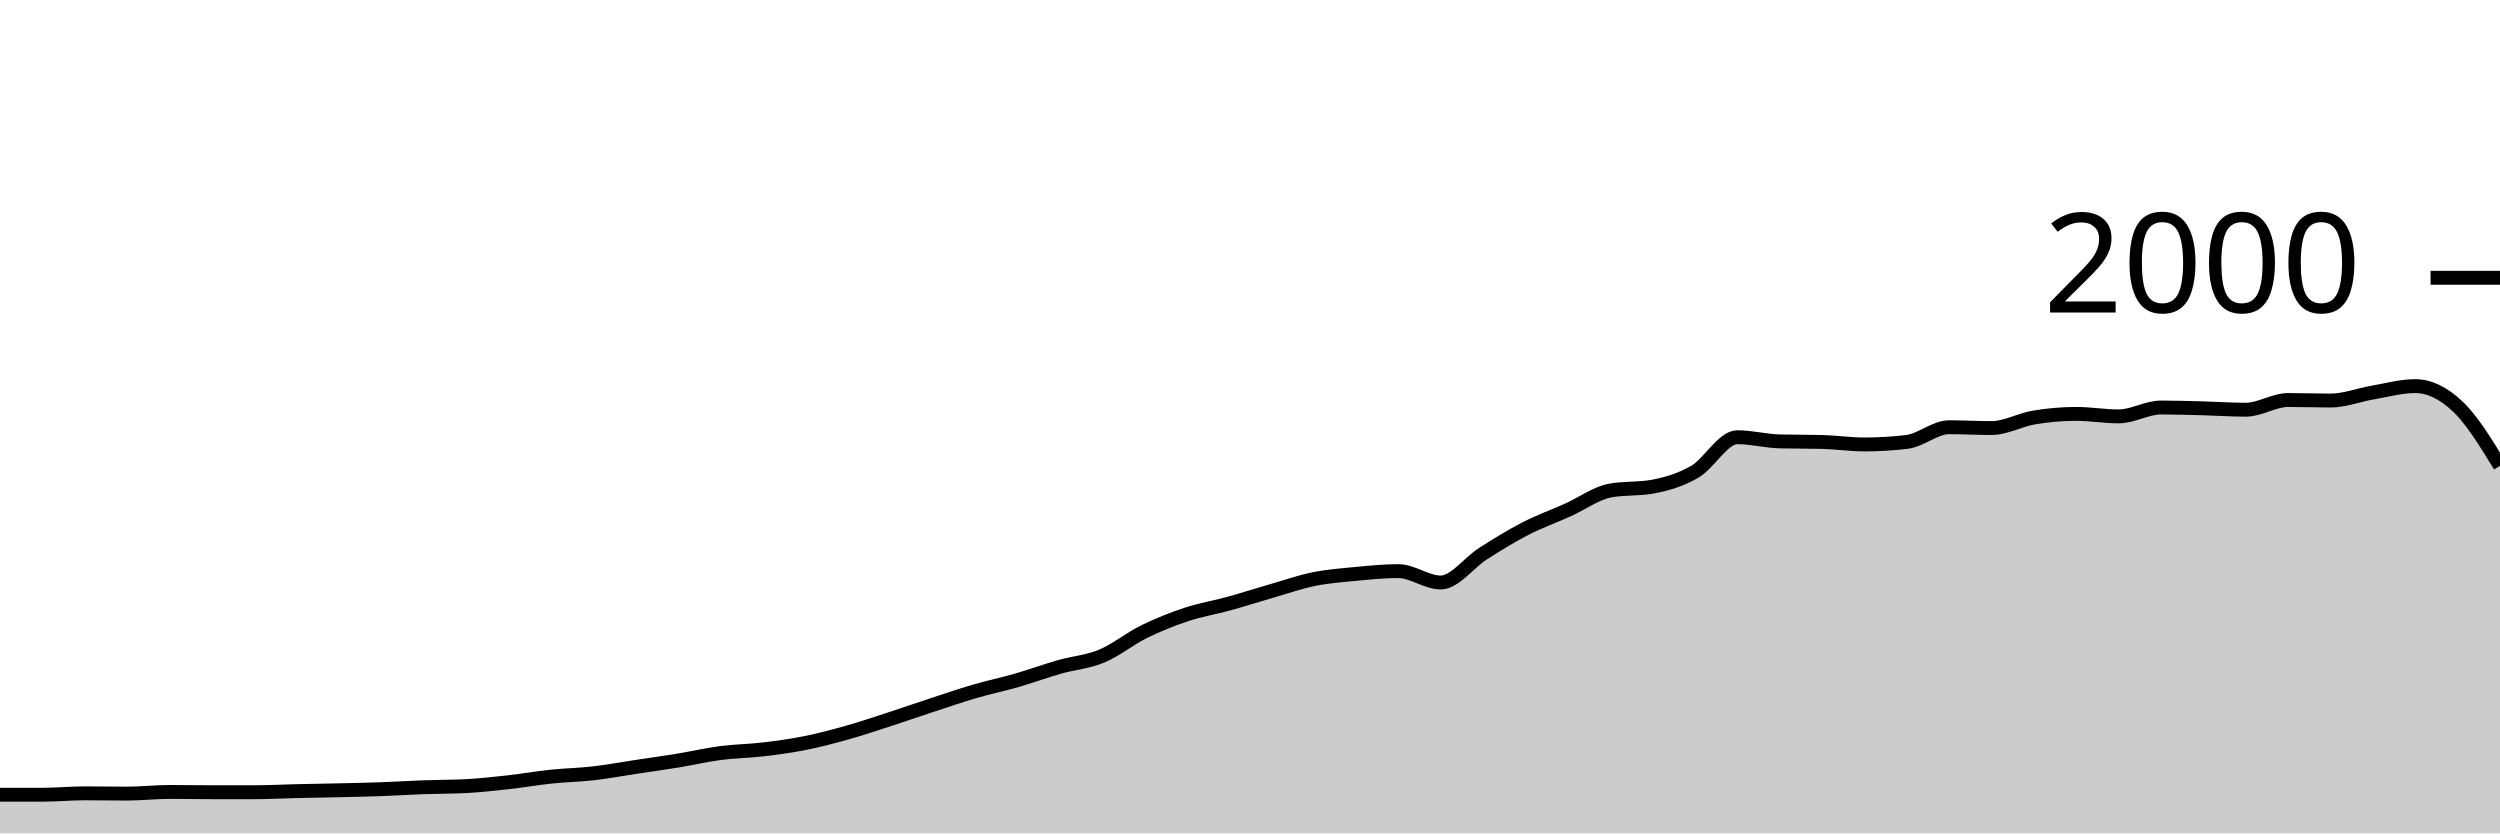
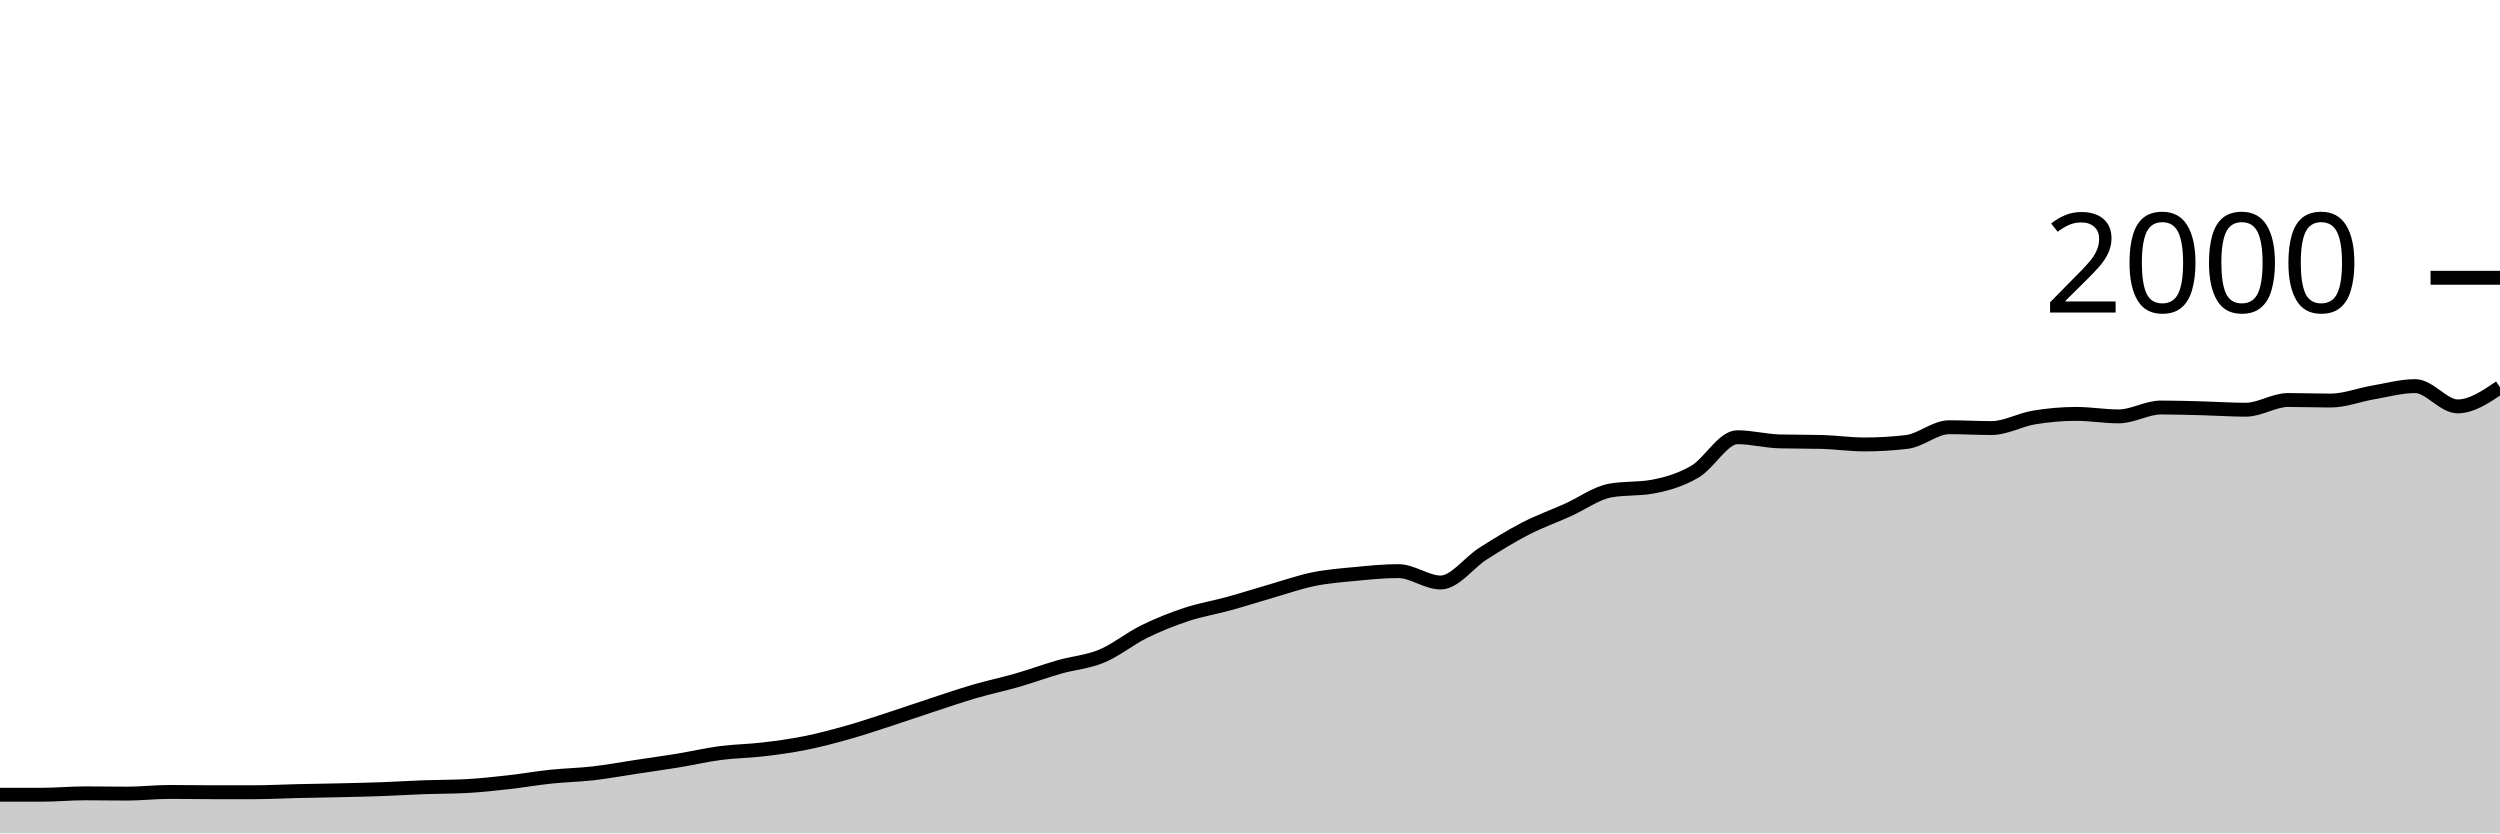
<svg xmlns="http://www.w3.org/2000/svg" viewBox="0 0 180 60">
  <g transform="translate(0,20)">
-     <path class="area" fill="rgba(0, 0, 0, 0.2)" d="M0,37.22C1.017,37.22,2.034,37.22,3.051,37.22C4.068,37.22,5.085,37.12,6.102,37.12C7.119,37.12,8.136,37.14,9.153,37.14C10.169,37.14,11.186,37.02,12.203,37.02C13.22,37.02,14.237,37.04,15.254,37.04C16.271,37.04,17.288,37.04,18.305,37.04C19.322,37.04,20.339,36.983,21.356,36.96C22.373,36.937,23.39,36.923,24.407,36.9C25.424,36.877,26.441,36.857,27.458,36.82C28.475,36.783,29.492,36.717,30.508,36.68C31.525,36.643,32.542,36.653,33.559,36.6C34.576,36.547,35.593,36.433,36.61,36.32C37.627,36.207,38.644,36.027,39.661,35.92C40.678,35.813,41.695,35.797,42.712,35.68C43.729,35.563,44.746,35.373,45.763,35.22C46.78,35.067,47.797,34.927,48.814,34.76C49.831,34.593,50.847,34.353,51.864,34.22C52.881,34.087,53.898,34.08,54.915,33.96C55.932,33.84,56.949,33.703,57.966,33.5C58.983,33.297,60,33.027,61.017,32.74C62.034,32.453,63.051,32.11,64.068,31.78C65.085,31.45,66.102,31.093,67.119,30.76C68.136,30.427,69.153,30.077,70.169,29.78C71.186,29.483,72.203,29.273,73.22,28.98C74.237,28.687,75.254,28.31,76.271,28.02C77.288,27.73,78.305,27.663,79.322,27.24C80.339,26.817,81.356,25.98,82.373,25.48C83.39,24.98,84.407,24.577,85.424,24.24C86.441,23.903,87.458,23.74,88.475,23.46C89.492,23.18,90.508,22.853,91.525,22.56C92.542,22.267,93.559,21.907,94.576,21.7C95.593,21.493,96.61,21.417,97.627,21.32C98.644,21.223,99.661,21.12,100.678,21.12C101.695,21.12,102.712,21.94,103.729,21.94C104.746,21.94,105.763,20.507,106.78,19.86C107.797,19.213,108.814,18.583,109.831,18.06C110.847,17.537,111.864,17.177,112.881,16.72C113.898,16.263,114.915,15.507,115.932,15.32C116.949,15.133,117.966,15.227,118.983,15.04C120,14.853,121.017,14.553,122.034,13.96C123.051,13.367,124.068,11.48,125.085,11.48C126.102,11.48,127.119,11.753,128.136,11.78C129.153,11.807,130.169,11.793,131.186,11.82C132.203,11.847,133.22,12,134.237,12C135.254,12,136.271,11.94,137.288,11.82C138.305,11.7,139.322,10.76,140.339,10.76C141.356,10.76,142.373,10.82,143.39,10.82C144.407,10.82,145.424,10.23,146.441,10.06C147.458,9.89,148.475,9.8,149.492,9.8C150.508,9.8,151.525,9.98,152.542,9.98C153.559,9.98,154.576,9.34,155.593,9.34C156.61,9.34,157.627,9.373,158.644,9.4C159.661,9.427,160.678,9.5,161.695,9.5C162.712,9.5,163.729,8.8,164.746,8.8C165.763,8.8,166.78,8.84,167.797,8.84C168.814,8.84,169.831,8.433,170.847,8.26C171.864,8.087,172.881,7.8,173.898,7.8C174.915,7.8,175.932,8.303,176.949,9.26C177.966,10.217,178.983,11.878,180,13.54L180,40C178.983,40,177.966,40,176.949,40C175.932,40,174.915,40,173.898,40C172.881,40,171.864,40,170.847,40C169.831,40,168.814,40,167.797,40C166.78,40,165.763,40,164.746,40C163.729,40,162.712,40,161.695,40C160.678,40,159.661,40,158.644,40C157.627,40,156.61,40,155.593,40C154.576,40,153.559,40,152.542,40C151.525,40,150.508,40,149.492,40C148.475,40,147.458,40,146.441,40C145.424,40,144.407,40,143.39,40C142.373,40,141.356,40,140.339,40C139.322,40,138.305,40,137.288,40C136.271,40,135.254,40,134.237,40C133.22,40,132.203,40,131.186,40C130.169,40,129.153,40,128.136,40C127.119,40,126.102,40,125.085,40C124.068,40,123.051,40,122.034,40C121.017,40,120,40,118.983,40C117.966,40,116.949,40,115.932,40C114.915,40,113.898,40,112.881,40C111.864,40,110.847,40,109.831,40C108.814,40,107.797,40,106.78,40C105.763,40,104.746,40,103.729,40C102.712,40,101.695,40,100.678,40C99.661,40,98.644,40,97.627,40C96.61,40,95.593,40,94.576,40C93.559,40,92.542,40,91.525,40C90.508,40,89.492,40,88.475,40C87.458,40,86.441,40,85.424,40C84.407,40,83.39,40,82.373,40C81.356,40,80.339,40,79.322,40C78.305,40,77.288,40,76.271,40C75.254,40,74.237,40,73.22,40C72.203,40,71.186,40,70.169,40C69.153,40,68.136,40,67.119,40C66.102,40,65.085,40,64.068,40C63.051,40,62.034,40,61.017,40C60,40,58.983,40,57.966,40C56.949,40,55.932,40,54.915,40C53.898,40,52.881,40,51.864,40C50.847,40,49.831,40,48.814,40C47.797,40,46.78,40,45.763,40C44.746,40,43.729,40,42.712,40C41.695,40,40.678,40,39.661,40C38.644,40,37.627,40,36.61,40C35.593,40,34.576,40,33.559,40C32.542,40,31.525,40,30.508,40C29.492,40,28.475,40,27.458,40C26.441,40,25.424,40,24.407,40C23.39,40,22.373,40,21.356,40C20.339,40,19.322,40,18.305,40C17.288,40,16.271,40,15.254,40C14.237,40,13.22,40,12.203,40C11.186,40,10.169,40,9.153,40C8.136,40,7.119,40,6.102,40C5.085,40,4.068,40,3.051,40C2.034,40,1.017,40,0,40Z" />
-     <path class="line" stroke="black" fill="none" d="M0,37.22C1.017,37.22,2.034,37.22,3.051,37.22C4.068,37.22,5.085,37.12,6.102,37.12C7.119,37.12,8.136,37.14,9.153,37.14C10.169,37.14,11.186,37.02,12.203,37.02C13.22,37.02,14.237,37.04,15.254,37.04C16.271,37.04,17.288,37.04,18.305,37.04C19.322,37.04,20.339,36.983,21.356,36.96C22.373,36.937,23.39,36.923,24.407,36.9C25.424,36.877,26.441,36.857,27.458,36.82C28.475,36.783,29.492,36.717,30.508,36.68C31.525,36.643,32.542,36.653,33.559,36.6C34.576,36.547,35.593,36.433,36.61,36.32C37.627,36.207,38.644,36.027,39.661,35.92C40.678,35.813,41.695,35.797,42.712,35.68C43.729,35.563,44.746,35.373,45.763,35.22C46.78,35.067,47.797,34.927,48.814,34.76C49.831,34.593,50.847,34.353,51.864,34.22C52.881,34.087,53.898,34.08,54.915,33.96C55.932,33.84,56.949,33.703,57.966,33.5C58.983,33.297,60,33.027,61.017,32.74C62.034,32.453,63.051,32.11,64.068,31.78C65.085,31.45,66.102,31.093,67.119,30.76C68.136,30.427,69.153,30.077,70.169,29.78C71.186,29.483,72.203,29.273,73.22,28.98C74.237,28.687,75.254,28.31,76.271,28.02C77.288,27.73,78.305,27.663,79.322,27.24C80.339,26.817,81.356,25.98,82.373,25.48C83.39,24.98,84.407,24.577,85.424,24.24C86.441,23.903,87.458,23.74,88.475,23.46C89.492,23.18,90.508,22.853,91.525,22.56C92.542,22.267,93.559,21.907,94.576,21.7C95.593,21.493,96.61,21.417,97.627,21.32C98.644,21.223,99.661,21.12,100.678,21.12C101.695,21.12,102.712,21.94,103.729,21.94C104.746,21.94,105.763,20.507,106.78,19.86C107.797,19.213,108.814,18.583,109.831,18.06C110.847,17.537,111.864,17.177,112.881,16.72C113.898,16.263,114.915,15.507,115.932,15.32C116.949,15.133,117.966,15.227,118.983,15.04C120,14.853,121.017,14.553,122.034,13.96C123.051,13.367,124.068,11.48,125.085,11.48C126.102,11.48,127.119,11.753,128.136,11.78C129.153,11.807,130.169,11.793,131.186,11.82C132.203,11.847,133.22,12,134.237,12C135.254,12,136.271,11.94,137.288,11.82C138.305,11.7,139.322,10.76,140.339,10.76C141.356,10.76,142.373,10.82,143.39,10.82C144.407,10.82,145.424,10.23,146.441,10.06C147.458,9.89,148.475,9.8,149.492,9.8C150.508,9.8,151.525,9.98,152.542,9.98C153.559,9.98,154.576,9.34,155.593,9.34C156.61,9.34,157.627,9.373,158.644,9.4C159.661,9.427,160.678,9.5,161.695,9.5C162.712,9.5,163.729,8.8,164.746,8.8C165.763,8.8,166.78,8.84,167.797,8.84C168.814,8.84,169.831,8.433,170.847,8.26C171.864,8.087,172.881,7.8,173.898,7.8C174.915,7.8,175.932,8.303,176.949,9.26C177.966,10.217,178.983,11.878,180,13.54" />
+     <path class="area" fill="rgba(0, 0, 0, 0.2)" d="M0,37.22C1.017,37.22,2.034,37.22,3.051,37.22C4.068,37.22,5.085,37.12,6.102,37.12C7.119,37.12,8.136,37.14,9.153,37.14C10.169,37.14,11.186,37.02,12.203,37.02C13.22,37.02,14.237,37.04,15.254,37.04C16.271,37.04,17.288,37.04,18.305,37.04C19.322,37.04,20.339,36.983,21.356,36.96C22.373,36.937,23.39,36.923,24.407,36.9C25.424,36.877,26.441,36.857,27.458,36.82C28.475,36.783,29.492,36.717,30.508,36.68C31.525,36.643,32.542,36.653,33.559,36.6C34.576,36.547,35.593,36.433,36.61,36.32C37.627,36.207,38.644,36.027,39.661,35.92C40.678,35.813,41.695,35.797,42.712,35.68C43.729,35.563,44.746,35.373,45.763,35.22C46.78,35.067,47.797,34.927,48.814,34.76C49.831,34.593,50.847,34.353,51.864,34.22C52.881,34.087,53.898,34.08,54.915,33.96C55.932,33.84,56.949,33.703,57.966,33.5C58.983,33.297,60,33.027,61.017,32.74C62.034,32.453,63.051,32.11,64.068,31.78C65.085,31.45,66.102,31.093,67.119,30.76C68.136,30.427,69.153,30.077,70.169,29.78C71.186,29.483,72.203,29.273,73.22,28.98C74.237,28.687,75.254,28.31,76.271,28.02C77.288,27.73,78.305,27.663,79.322,27.24C80.339,26.817,81.356,25.98,82.373,25.48C83.39,24.98,84.407,24.577,85.424,24.24C86.441,23.903,87.458,23.74,88.475,23.46C89.492,23.18,90.508,22.853,91.525,22.56C92.542,22.267,93.559,21.907,94.576,21.7C95.593,21.493,96.61,21.417,97.627,21.32C98.644,21.223,99.661,21.12,100.678,21.12C101.695,21.12,102.712,21.94,103.729,21.94C104.746,21.94,105.763,20.507,106.78,19.86C107.797,19.213,108.814,18.583,109.831,18.06C110.847,17.537,111.864,17.177,112.881,16.72C113.898,16.263,114.915,15.507,115.932,15.32C116.949,15.133,117.966,15.227,118.983,15.04C120,14.853,121.017,14.553,122.034,13.96C123.051,13.367,124.068,11.48,125.085,11.48C126.102,11.48,127.119,11.753,128.136,11.78C129.153,11.807,130.169,11.793,131.186,11.82C132.203,11.847,133.22,12,134.237,12C135.254,12,136.271,11.94,137.288,11.82C138.305,11.7,139.322,10.76,140.339,10.76C141.356,10.76,142.373,10.82,143.39,10.82C144.407,10.82,145.424,10.23,146.441,10.06C147.458,9.89,148.475,9.8,149.492,9.8C150.508,9.8,151.525,9.98,152.542,9.98C153.559,9.98,154.576,9.34,155.593,9.34C156.61,9.34,157.627,9.373,158.644,9.4C159.661,9.427,160.678,9.5,161.695,9.5C162.712,9.5,163.729,8.8,164.746,8.8C165.763,8.8,166.78,8.84,167.797,8.84C168.814,8.84,169.831,8.433,170.847,8.26C171.864,8.087,172.881,7.8,173.898,7.8C174.915,7.8,175.932,9.26,176.949,9.26C177.966,9.26,178.983,8.57,180,7.88L180,40C178.983,40,177.966,40,176.949,40C175.932,40,174.915,40,173.898,40C172.881,40,171.864,40,170.847,40C169.831,40,168.814,40,167.797,40C166.78,40,165.763,40,164.746,40C163.729,40,162.712,40,161.695,40C160.678,40,159.661,40,158.644,40C157.627,40,156.61,40,155.593,40C154.576,40,153.559,40,152.542,40C151.525,40,150.508,40,149.492,40C148.475,40,147.458,40,146.441,40C145.424,40,144.407,40,143.39,40C142.373,40,141.356,40,140.339,40C139.322,40,138.305,40,137.288,40C136.271,40,135.254,40,134.237,40C133.22,40,132.203,40,131.186,40C130.169,40,129.153,40,128.136,40C127.119,40,126.102,40,125.085,40C124.068,40,123.051,40,122.034,40C121.017,40,120,40,118.983,40C117.966,40,116.949,40,115.932,40C114.915,40,113.898,40,112.881,40C111.864,40,110.847,40,109.831,40C108.814,40,107.797,40,106.78,40C105.763,40,104.746,40,103.729,40C102.712,40,101.695,40,100.678,40C99.661,40,98.644,40,97.627,40C96.61,40,95.593,40,94.576,40C93.559,40,92.542,40,91.525,40C90.508,40,89.492,40,88.475,40C87.458,40,86.441,40,85.424,40C84.407,40,83.39,40,82.373,40C81.356,40,80.339,40,79.322,40C78.305,40,77.288,40,76.271,40C75.254,40,74.237,40,73.22,40C72.203,40,71.186,40,70.169,40C69.153,40,68.136,40,67.119,40C66.102,40,65.085,40,64.068,40C63.051,40,62.034,40,61.017,40C60,40,58.983,40,57.966,40C56.949,40,55.932,40,54.915,40C53.898,40,52.881,40,51.864,40C50.847,40,49.831,40,48.814,40C47.797,40,46.78,40,45.763,40C44.746,40,43.729,40,42.712,40C41.695,40,40.678,40,39.661,40C38.644,40,37.627,40,36.61,40C35.593,40,34.576,40,33.559,40C32.542,40,31.525,40,30.508,40C29.492,40,28.475,40,27.458,40C26.441,40,25.424,40,24.407,40C23.39,40,22.373,40,21.356,40C20.339,40,19.322,40,18.305,40C17.288,40,16.271,40,15.254,40C14.237,40,13.22,40,12.203,40C11.186,40,10.169,40,9.153,40C8.136,40,7.119,40,6.102,40C5.085,40,4.068,40,3.051,40C2.034,40,1.017,40,0,40Z" />
+     <path class="line" stroke="black" fill="none" d="M0,37.22C1.017,37.22,2.034,37.22,3.051,37.22C4.068,37.22,5.085,37.12,6.102,37.12C7.119,37.12,8.136,37.14,9.153,37.14C10.169,37.14,11.186,37.02,12.203,37.02C13.22,37.02,14.237,37.04,15.254,37.04C16.271,37.04,17.288,37.04,18.305,37.04C19.322,37.04,20.339,36.983,21.356,36.96C22.373,36.937,23.39,36.923,24.407,36.9C25.424,36.877,26.441,36.857,27.458,36.82C28.475,36.783,29.492,36.717,30.508,36.68C31.525,36.643,32.542,36.653,33.559,36.6C34.576,36.547,35.593,36.433,36.61,36.32C37.627,36.207,38.644,36.027,39.661,35.92C40.678,35.813,41.695,35.797,42.712,35.68C43.729,35.563,44.746,35.373,45.763,35.22C46.78,35.067,47.797,34.927,48.814,34.76C49.831,34.593,50.847,34.353,51.864,34.22C52.881,34.087,53.898,34.08,54.915,33.96C55.932,33.84,56.949,33.703,57.966,33.5C58.983,33.297,60,33.027,61.017,32.74C62.034,32.453,63.051,32.11,64.068,31.78C65.085,31.45,66.102,31.093,67.119,30.76C68.136,30.427,69.153,30.077,70.169,29.78C71.186,29.483,72.203,29.273,73.22,28.98C74.237,28.687,75.254,28.31,76.271,28.02C77.288,27.73,78.305,27.663,79.322,27.24C80.339,26.817,81.356,25.98,82.373,25.48C83.39,24.98,84.407,24.577,85.424,24.24C86.441,23.903,87.458,23.74,88.475,23.46C89.492,23.18,90.508,22.853,91.525,22.56C92.542,22.267,93.559,21.907,94.576,21.7C95.593,21.493,96.61,21.417,97.627,21.32C98.644,21.223,99.661,21.12,100.678,21.12C101.695,21.12,102.712,21.94,103.729,21.94C104.746,21.94,105.763,20.507,106.78,19.86C107.797,19.213,108.814,18.583,109.831,18.06C110.847,17.537,111.864,17.177,112.881,16.72C113.898,16.263,114.915,15.507,115.932,15.32C116.949,15.133,117.966,15.227,118.983,15.04C120,14.853,121.017,14.553,122.034,13.96C123.051,13.367,124.068,11.48,125.085,11.48C126.102,11.48,127.119,11.753,128.136,11.78C129.153,11.807,130.169,11.793,131.186,11.82C132.203,11.847,133.22,12,134.237,12C135.254,12,136.271,11.94,137.288,11.82C138.305,11.7,139.322,10.76,140.339,10.76C141.356,10.76,142.373,10.82,143.39,10.82C144.407,10.82,145.424,10.23,146.441,10.06C147.458,9.89,148.475,9.8,149.492,9.8C150.508,9.8,151.525,9.98,152.542,9.98C153.559,9.98,154.576,9.34,155.593,9.34C156.61,9.34,157.627,9.373,158.644,9.4C159.661,9.427,160.678,9.5,161.695,9.5C162.712,9.5,163.729,8.8,164.746,8.8C165.763,8.8,166.78,8.84,167.797,8.84C168.814,8.84,169.831,8.433,170.847,8.26C171.864,8.087,172.881,7.8,173.898,7.8C174.915,7.8,175.932,9.26,176.949,9.26C177.966,9.26,178.983,8.57,180,7.88" />
    <path class="axis-ceiling" stroke-width="1" stroke="black" fill="none" d="M175,0L180,0" />
    <text class="axis-ceiling-label" font-family="sans-serif" text-anchor="end" font-size="10px" x="170" y="2.5">2000</text>
  </g>
</svg>
